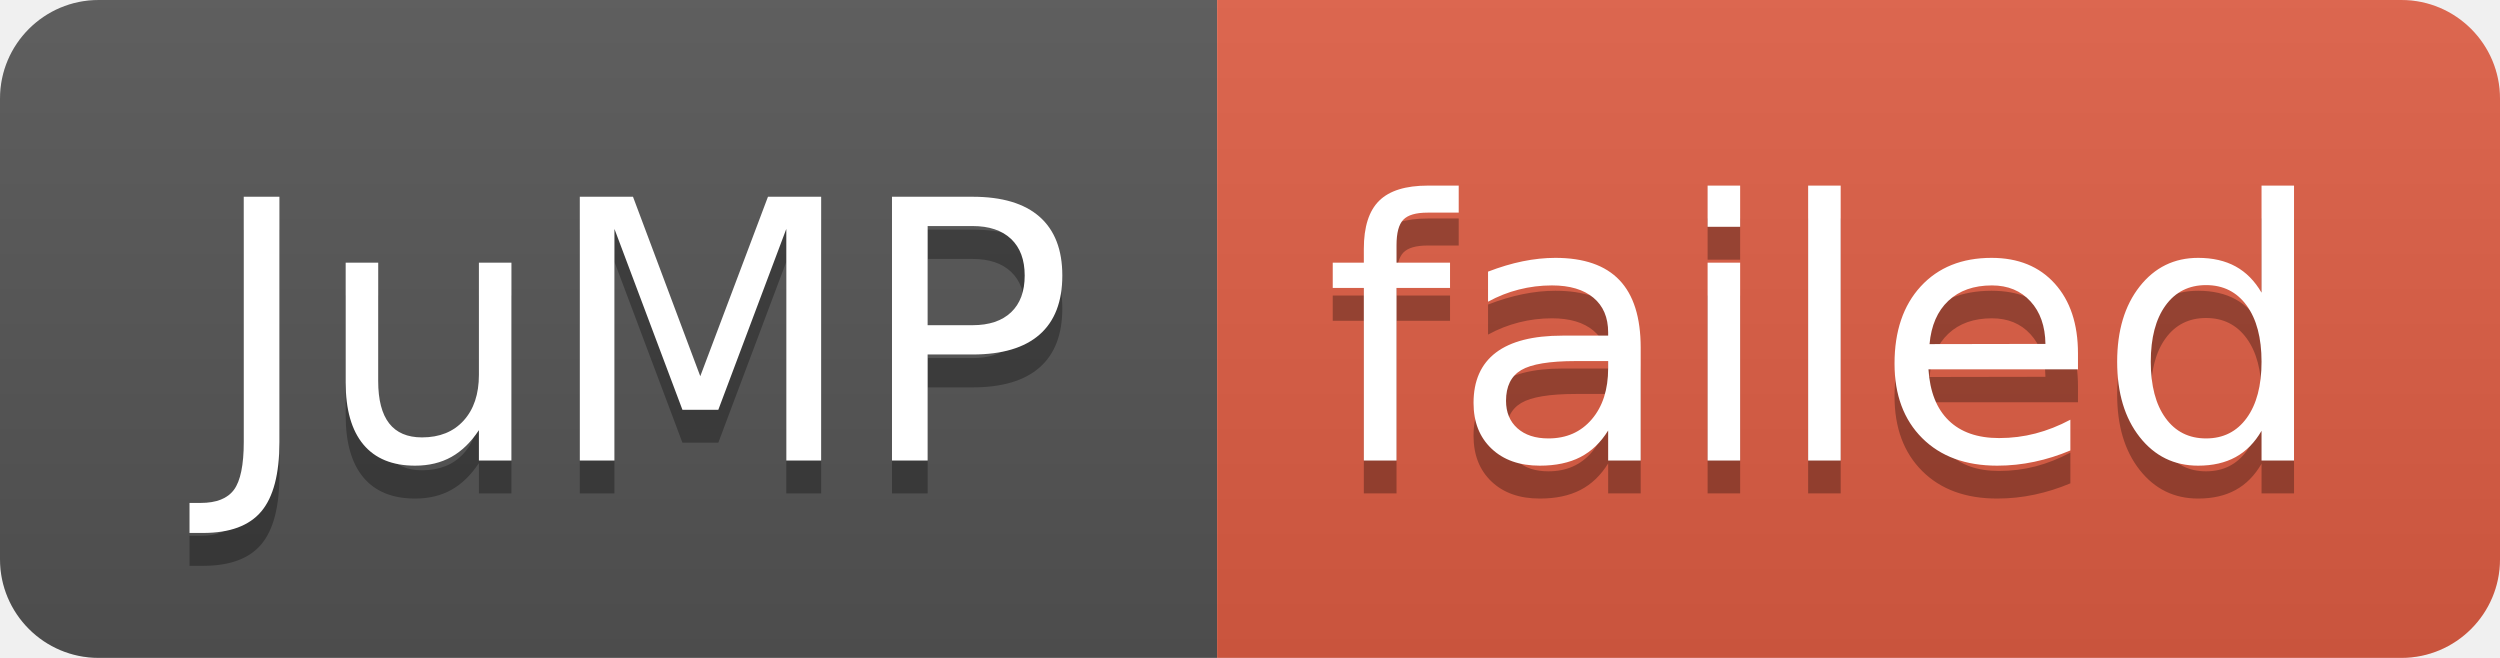
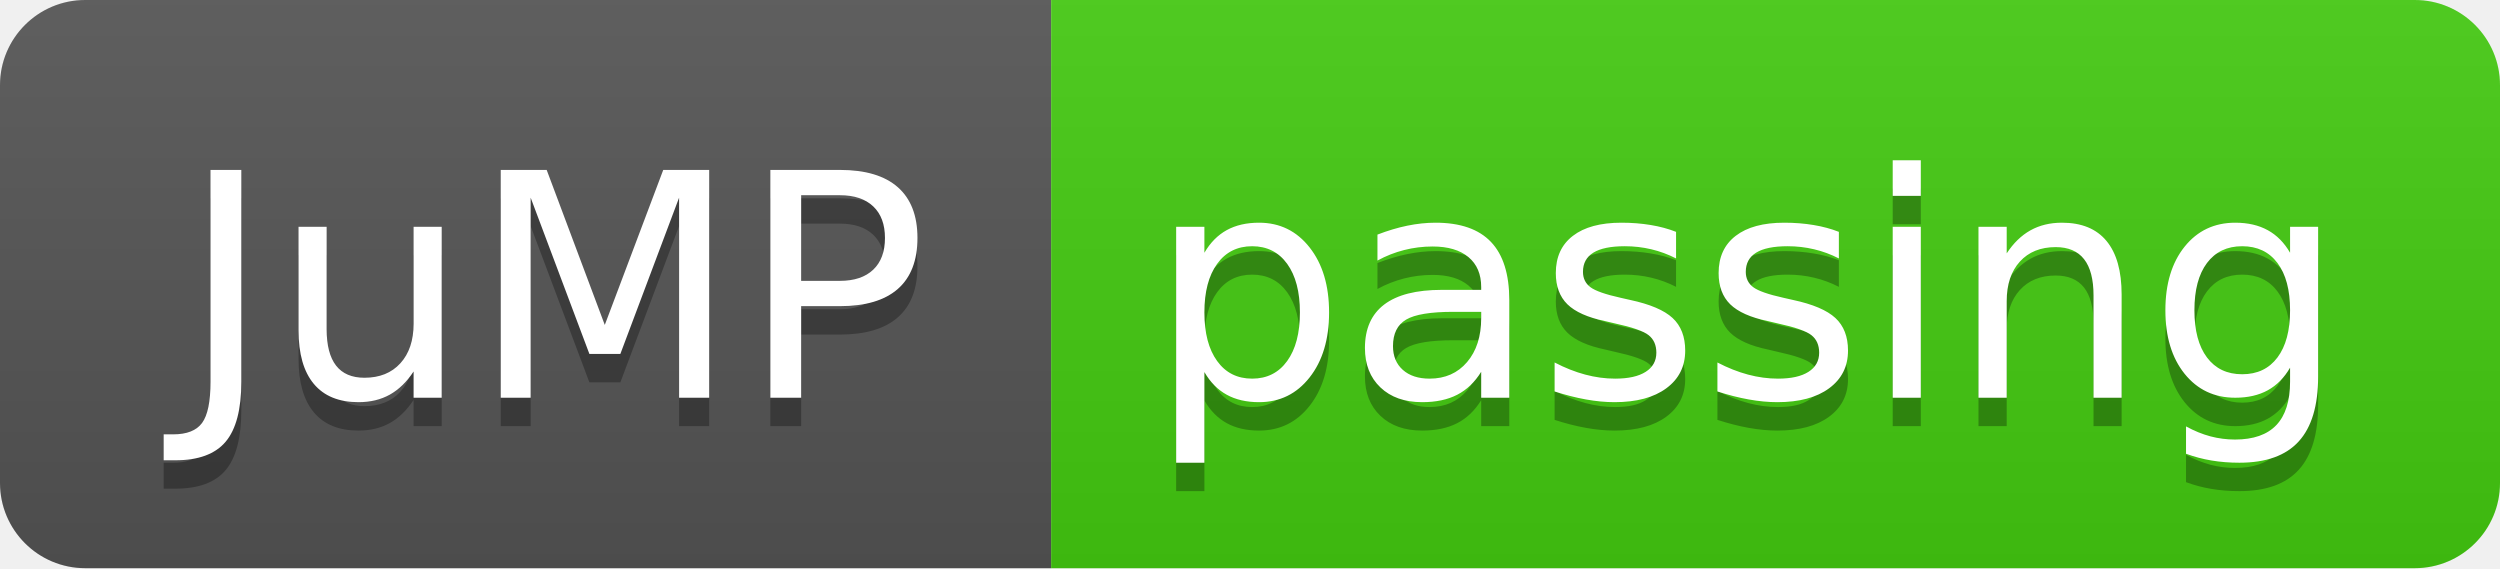
- <svg xmlns="http://www.w3.org/2000/svg" width="76" height="20" role="img" aria-label="JuMP: failed">
+ <svg xmlns="http://www.w3.org/2000/svg" width="88" height="20" role="img" aria-label="JuMP: passing">
  <linearGradient id="s" x2="0" y2="100%">
    <stop offset="0" stop-color="#bbb" stop-opacity=".1" />
    <stop offset="1" stop-opacity=".1" />
  </linearGradient>
  <clipPath id="r">
-     <rect width="76" height="20" rx="3" fill="#fff" />
+     <rect width="88" height="20" rx="3" fill="#fff" />
  </clipPath>
  <g clip-path="url(#r)">
    <rect width="37" height="20" fill="#555" />
-     <rect x="37" width="39" height="20" fill="#e05d44" />
-     <rect width="76" height="20" fill="url(#s)" />
+     <rect x="37" width="51" height="20" fill="#4c1" />
+     <rect width="88" height="20" fill="url(#s)" />
  </g>
  <g fill="#fff" text-anchor="middle" font-family="Verdana,Geneva,DejaVu Sans,sans-serif" text-rendering="geometricPrecision" font-size="110">
    <text aria-hidden="true" x="195" y="150" fill="#010101" fill-opacity=".3" transform="scale(.1)" textLength="270">JuMP</text>
    <text x="195" y="140" transform="scale(.1)" fill="#fff" textLength="270">JuMP</text>
-     <text aria-hidden="true" x="555" y="150" fill="#010101" fill-opacity=".3" transform="scale(.1)" textLength="290">failed</text>
-     <text x="555" y="140" transform="scale(.1)" fill="#fff" textLength="290">failed</text>
+     <text aria-hidden="true" x="615" y="150" fill="#010101" fill-opacity=".3" transform="scale(.1)" textLength="410">passing</text>
+     <text x="615" y="140" transform="scale(.1)" fill="#fff" textLength="410">passing</text>
  </g>
</svg>
